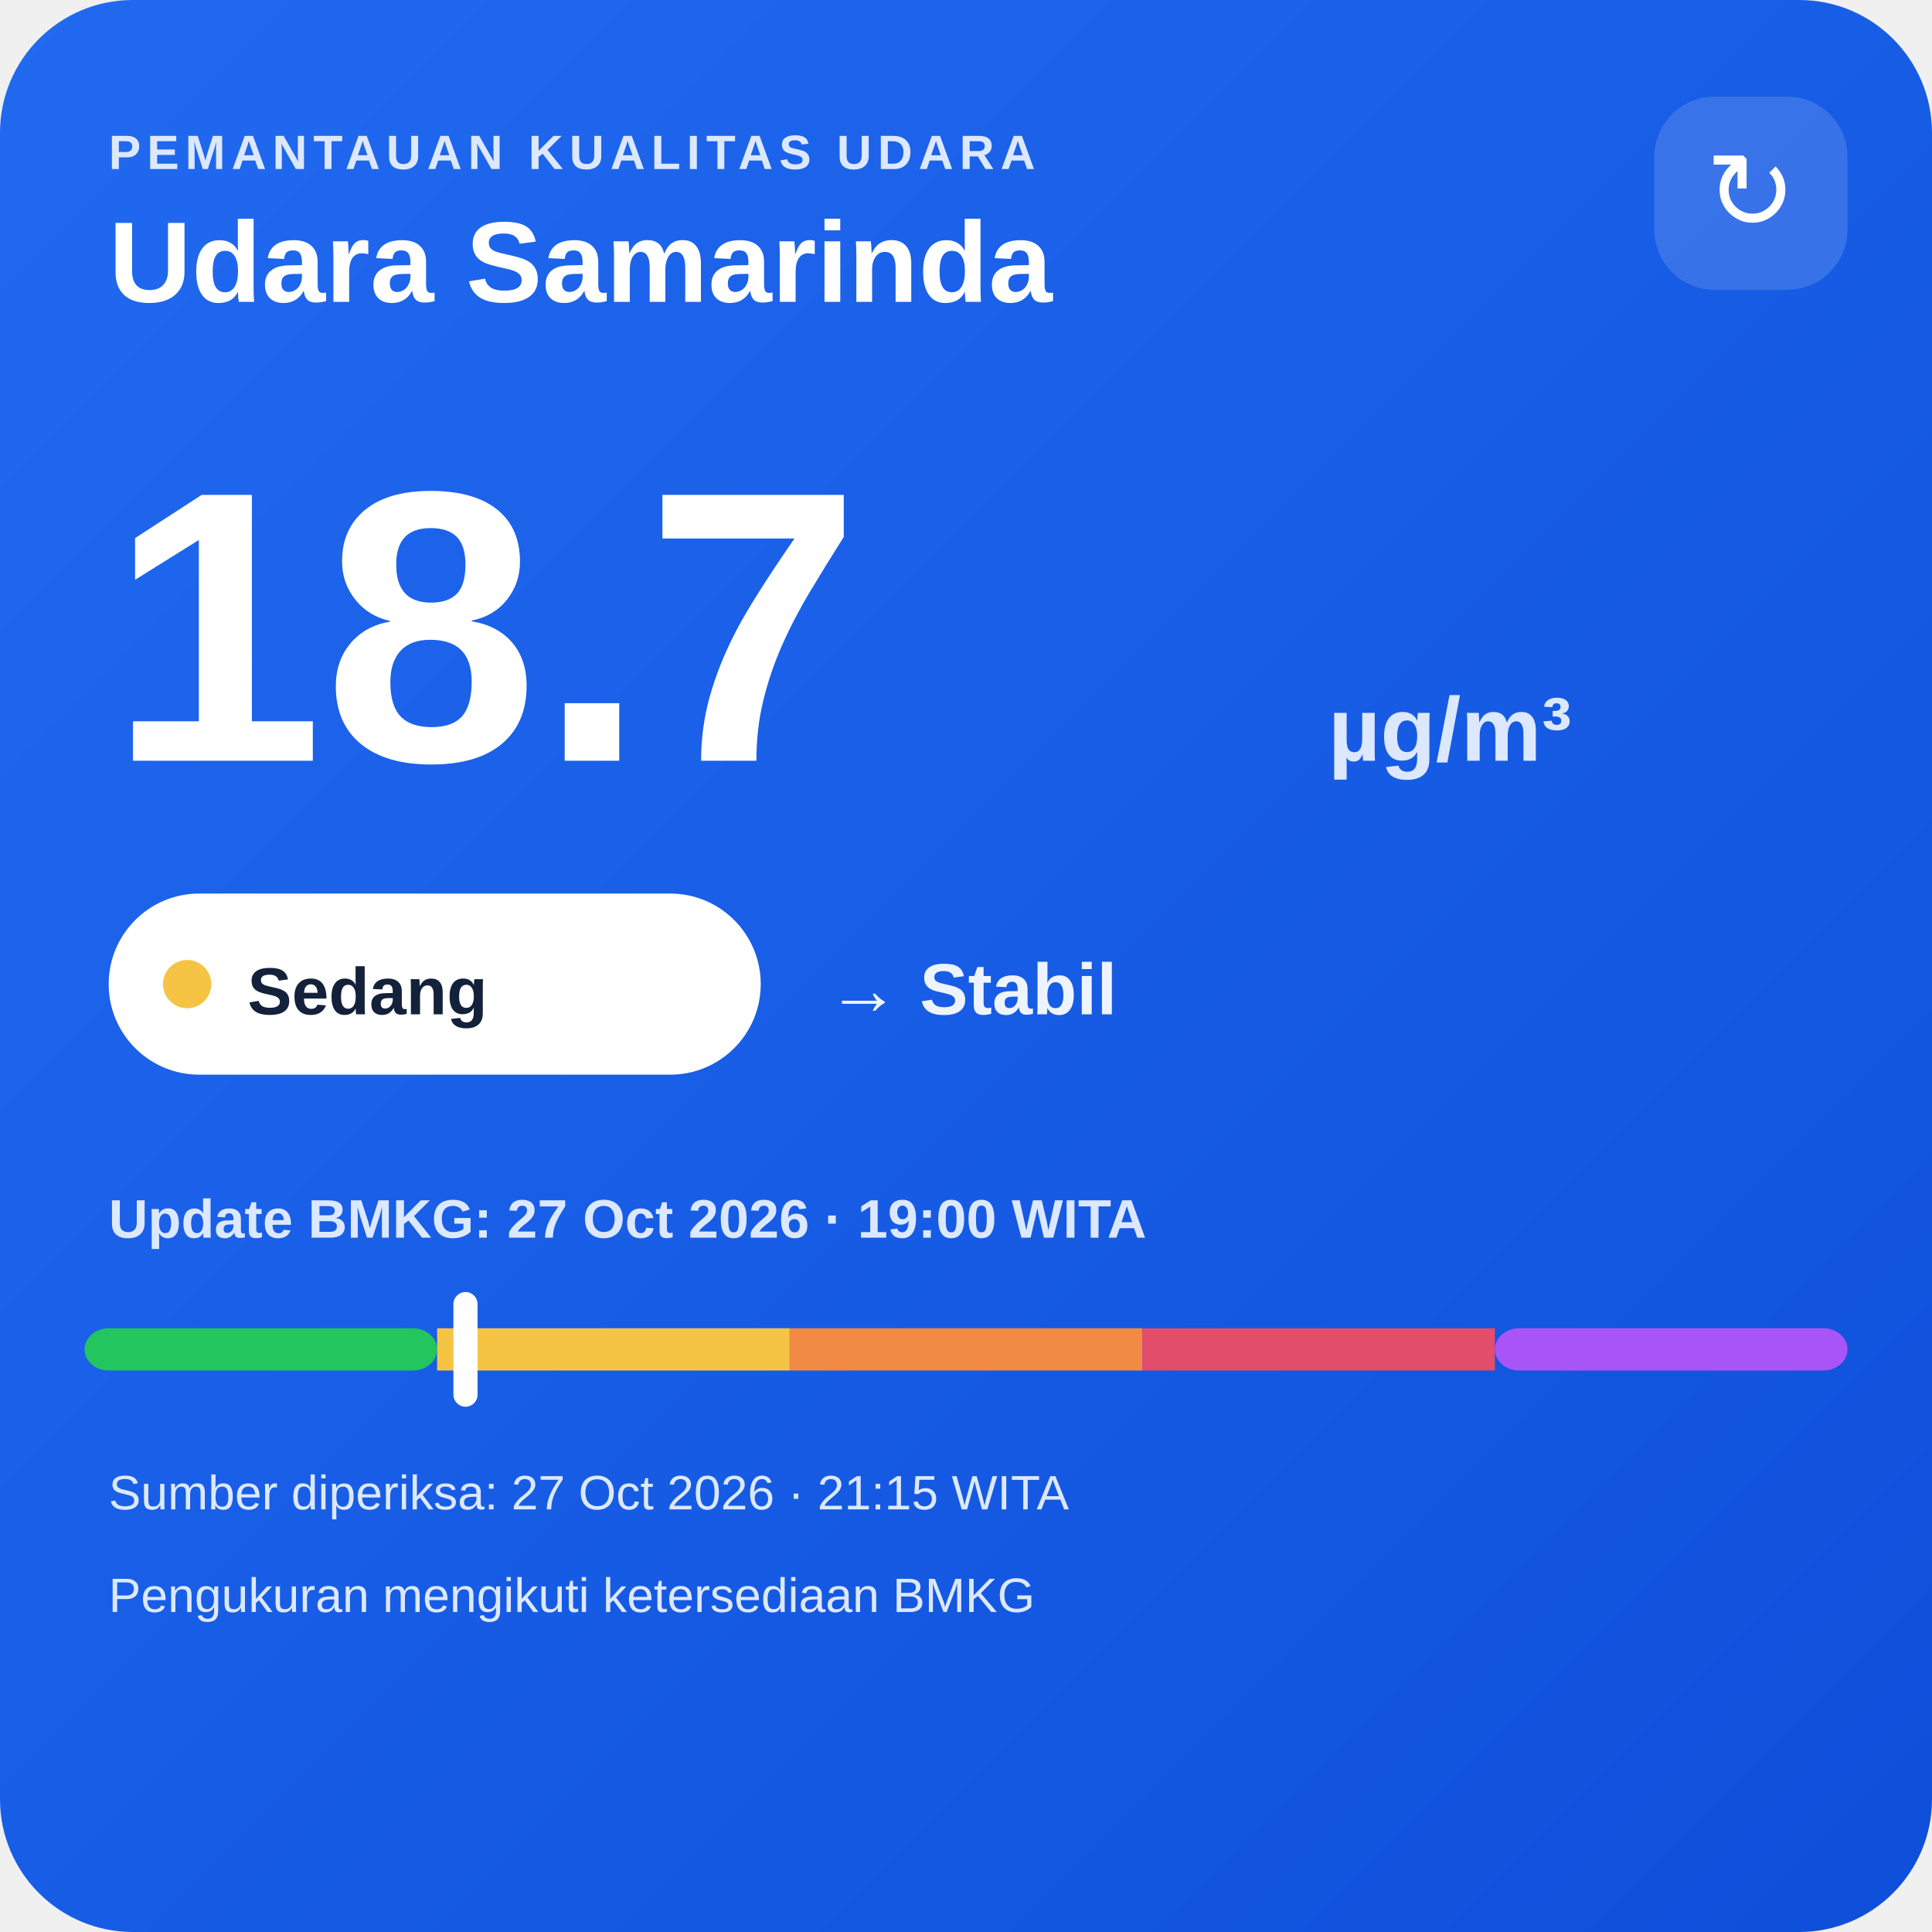
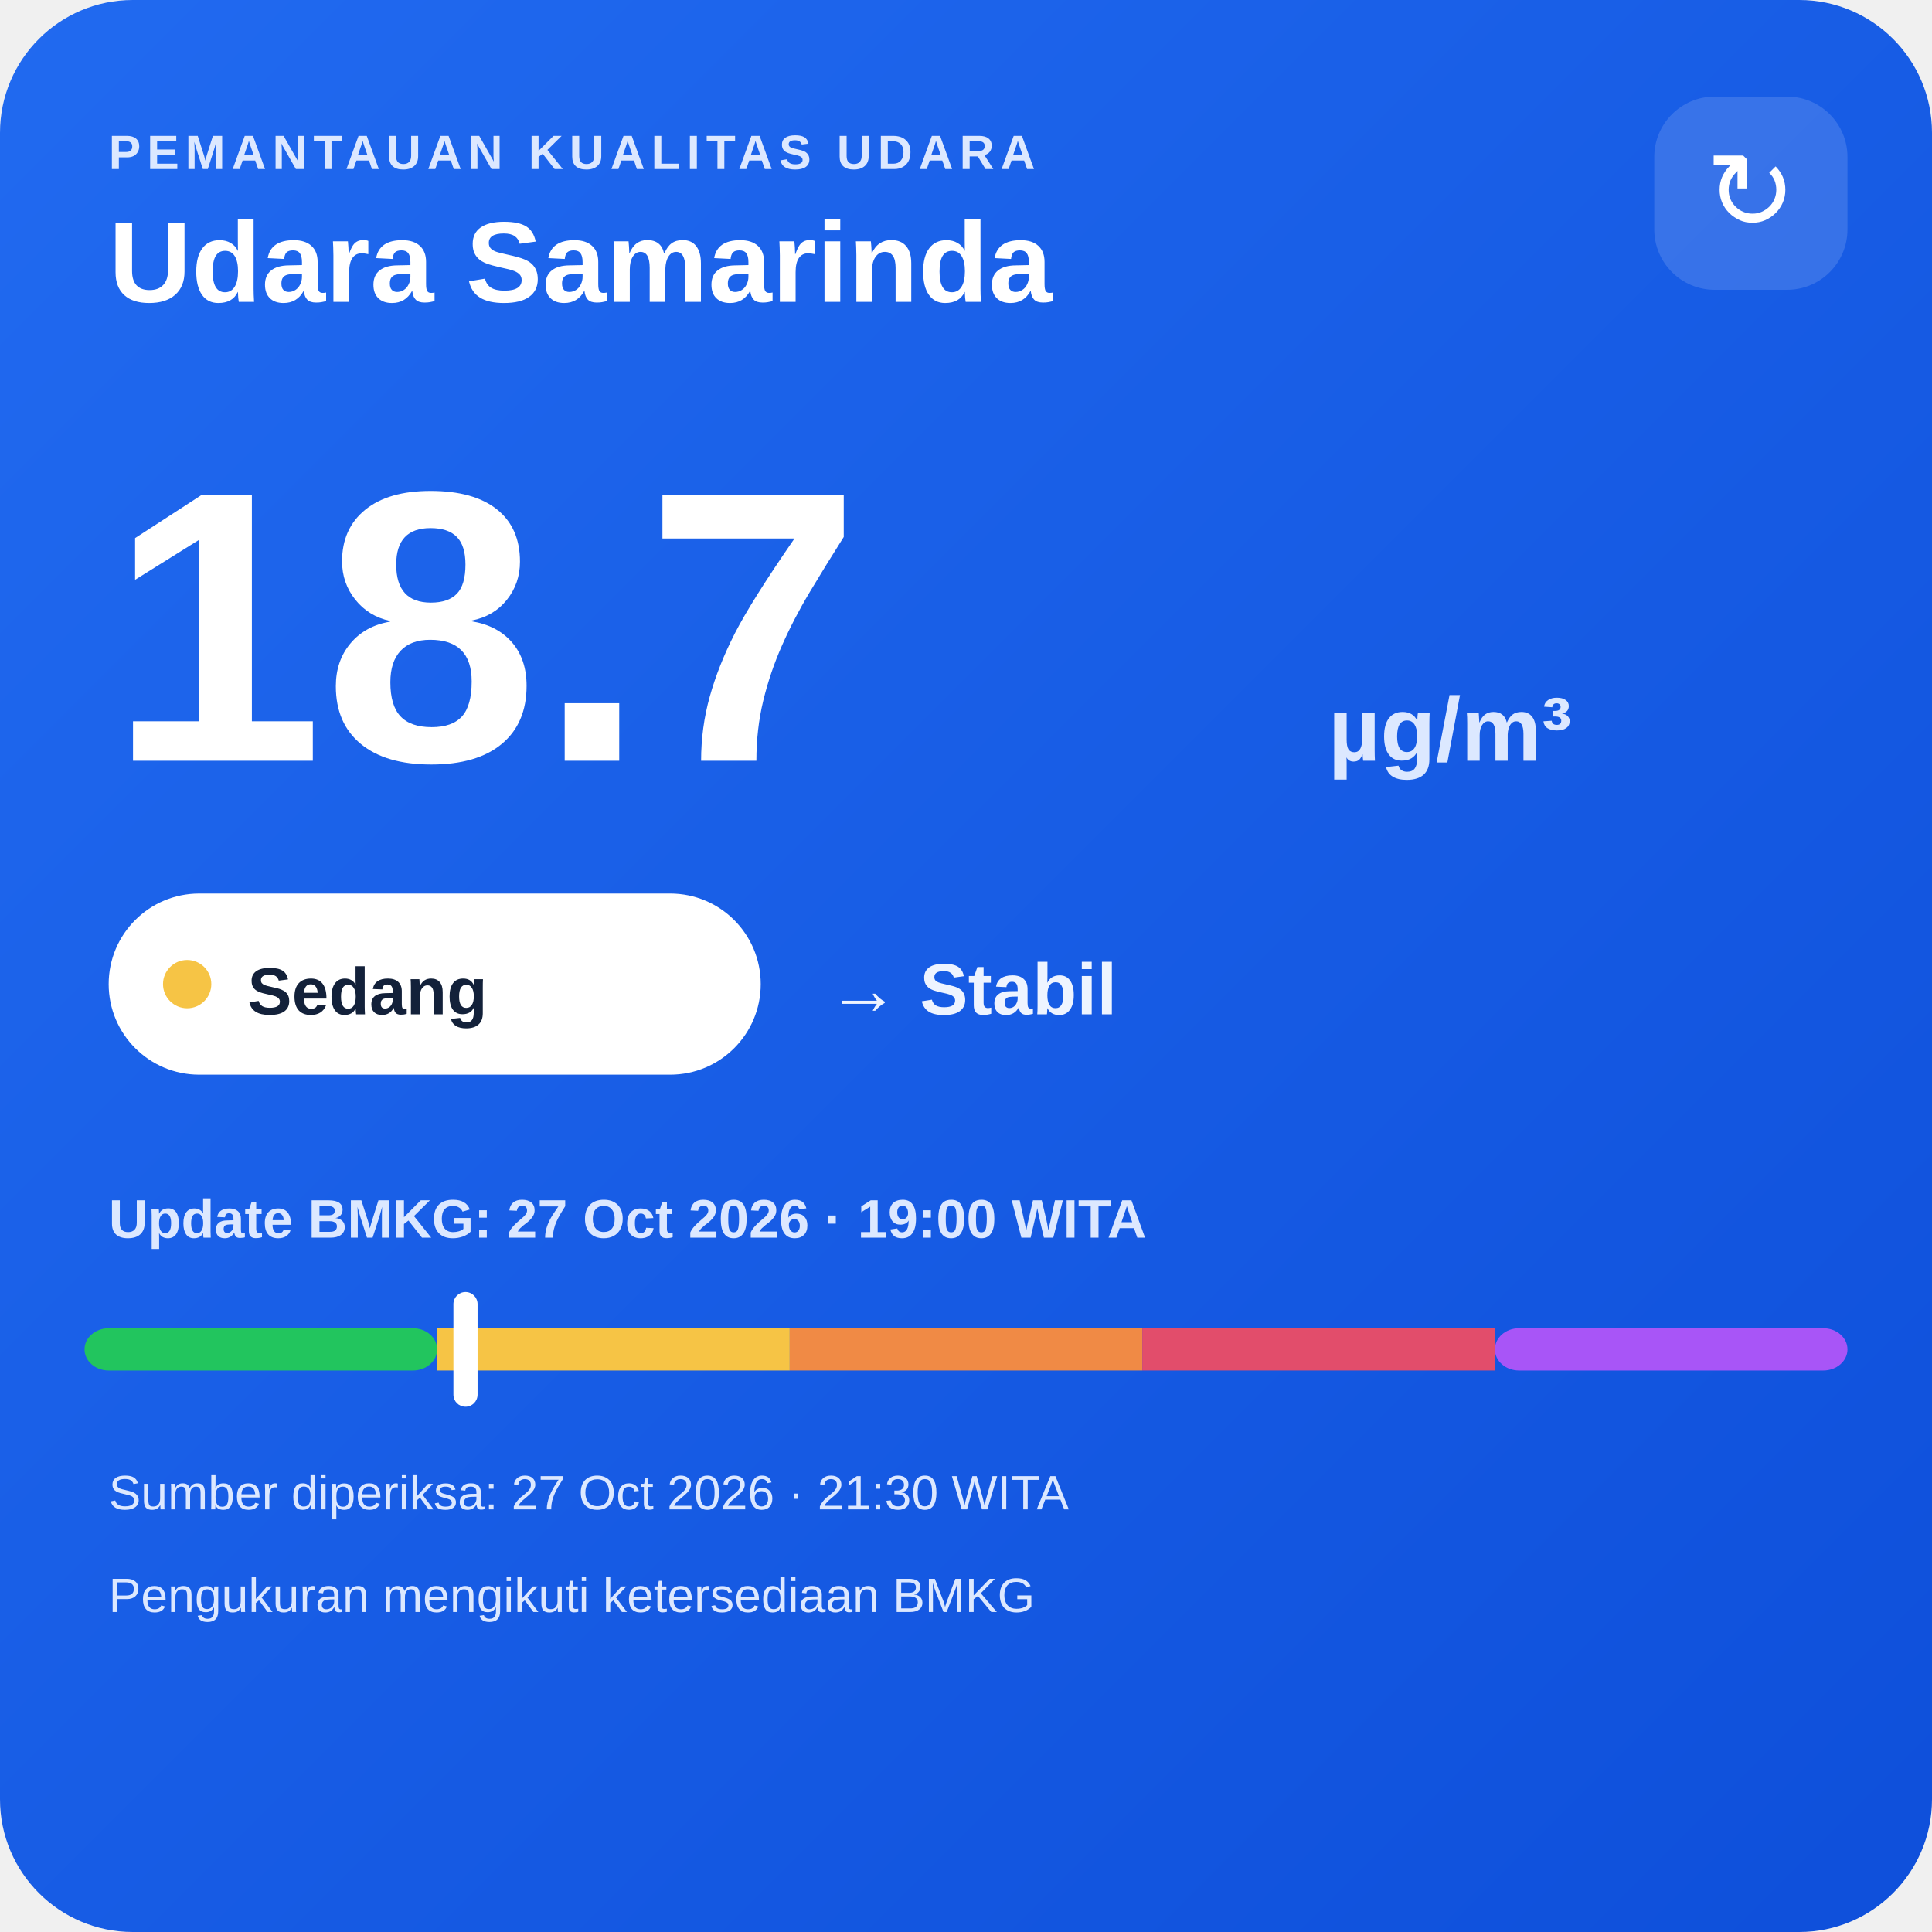
<svg xmlns="http://www.w3.org/2000/svg" width="320" height="320" viewBox="0 0 320 320">
  <defs>
    <linearGradient id="bg" x1="0" y1="0" x2="1" y2="1">
      <stop offset="0" stop-color="#216af0" />
      <stop offset="1" stop-color="#0e4fda" />
    </linearGradient>
  </defs>
  <rect width="320" height="320" rx="22" fill="url(#bg)" />
  <text x="18" y="28" fill="#dce8ff" font-family="Arial,sans-serif" font-size="8" font-weight="700" letter-spacing="1">PEMANTAUAN KUALITAS UDARA</text>
  <text x="18" y="50" fill="#ffffff" font-family="Arial,sans-serif" font-size="19" font-weight="700">Udara Samarinda</text>
  <rect x="274" y="16" width="32" height="32" rx="10" fill="#ffffff" fill-opacity=".14" />
  <text x="290" y="38" text-anchor="middle" fill="#ffffff" font-family="Arial,sans-serif" font-size="18">↻</text>
  <text x="18" y="126" fill="#ffffff" font-family="Arial,sans-serif" font-size="64" font-weight="800">18.7</text>
  <text x="220" y="126" fill="#dce8ff" font-family="Arial,sans-serif" font-size="15" font-weight="700">µg/m³</text>
  <rect x="18" y="148" width="108" height="30" rx="15" fill="#ffffff" />
  <circle cx="31" cy="163" r="4" fill="#f6c445" />
  <text x="41" y="168" fill="#13213a" font-family="Arial,sans-serif" font-size="11" font-weight="700">Sedang</text>
  <text x="137" y="168" fill="#eef4ff" font-family="Arial,sans-serif" font-size="12" font-weight="700">→ Stabil</text>
  <text x="18" y="205" fill="#dce8ff" font-family="Arial,sans-serif" font-size="9" font-weight="700">Update BMKG: 27 Oct 2026 · 19:00 WITA</text>
  <rect x="14" y="220" width="58.4" height="7" rx="4" fill="#22c55e" />
  <rect x="72.4" y="220" width="58.4" height="7" fill="#f6c445" />
  <rect x="130.8" y="220" width="58.4" height="7" fill="#f08a45" />
  <rect x="189.2" y="220" width="58.4" height="7" fill="#e24d6b" />
  <rect x="247.6" y="220" width="58.4" height="7" rx="4" fill="#a855f7" />
  <rect x="75.1" y="214" width="4" height="19" rx="2" fill="#ffffff" />
-   <text x="18" y="250" fill="#dce8ff" font-family="Arial,sans-serif" font-size="8">Sumber diperiksa: 27 Oct 2026 · 21:15 WITA</text>
+   <text x="18" y="250" fill="#dce8ff" font-family="Arial,sans-serif" font-size="8">Sumber diperiksa: 27 Oct 2026 · 21:30 WITA</text>
  <text x="18" y="267" fill="#dce8ff" font-family="Arial,sans-serif" font-size="8">Pengukuran mengikuti ketersediaan BMKG</text>
</svg>
